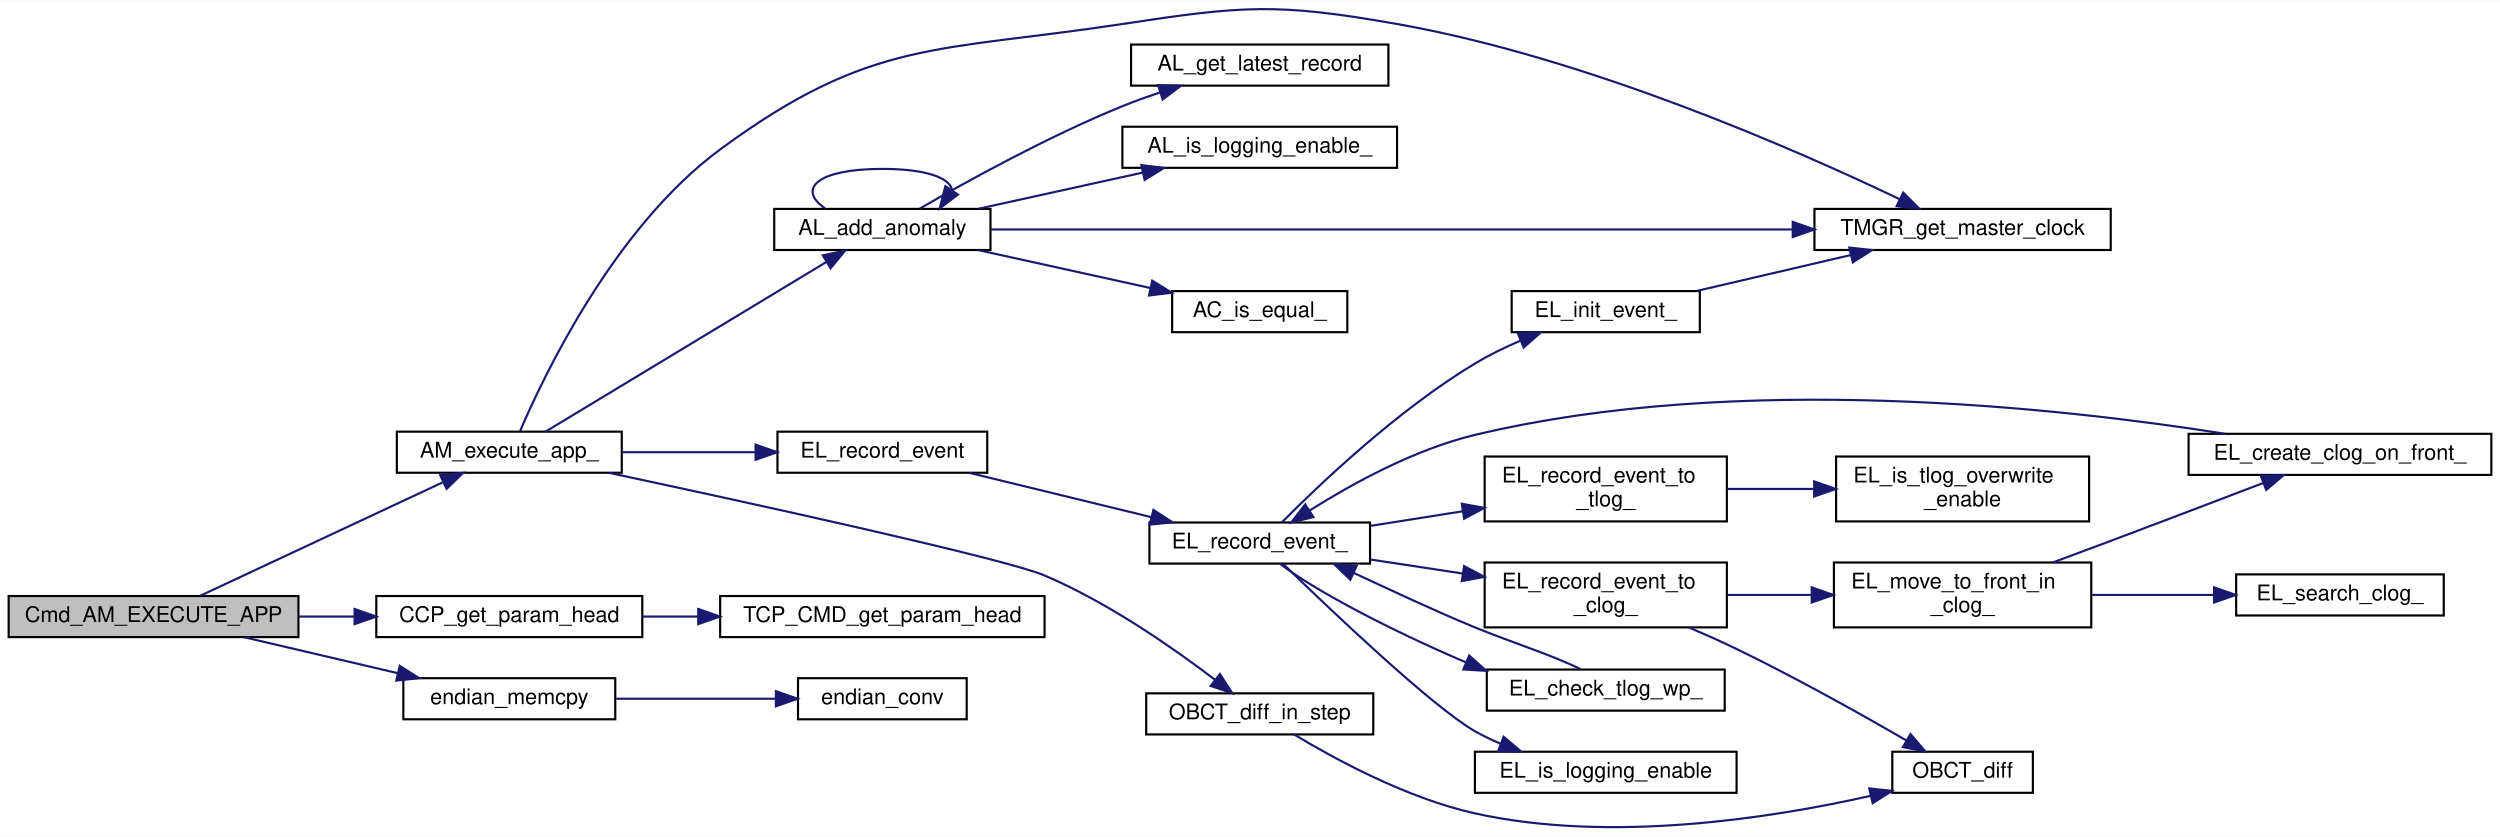
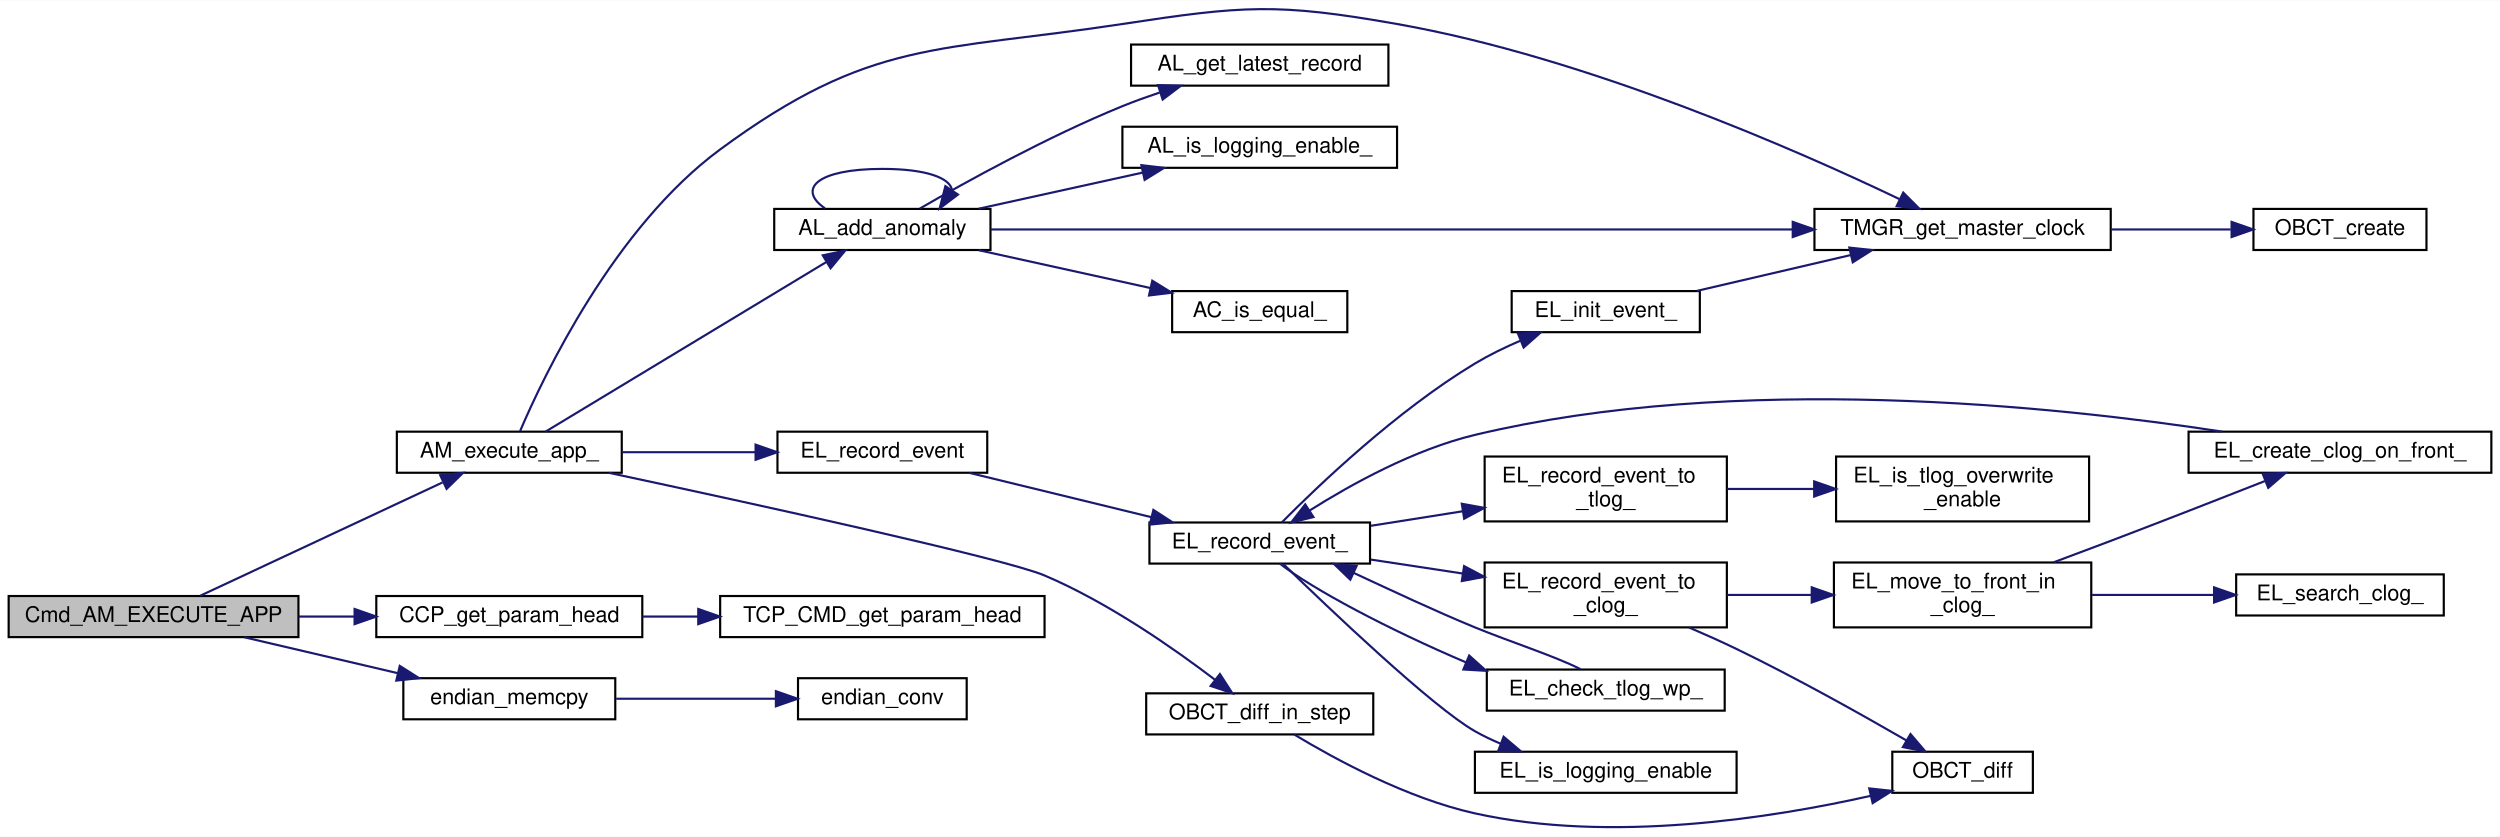
<svg xmlns="http://www.w3.org/2000/svg" xmlns:xlink="http://www.w3.org/1999/xlink" width="1156pt" height="387pt" viewBox="0.00 0.00 1156.00 386.70">
  <g id="graph0" class="graph" transform="scale(1 1) rotate(0) translate(4 382.7)">
    <polygon fill="white" stroke="transparent" points="-4,4 -4,-382.7 1152,-382.7 1152,4 -4,4" />
    <g id="node1" class="node">
      <g id="a_node1">
        <a xlink:title=" ">
          <polygon fill="#bfbfbf" stroke="black" points="0,-88.25 0,-107.25 134,-107.25 134,-88.25 0,-88.25" />
          <text text-anchor="middle" x="67" y="-95.25" font-family="Helvetica,sans-Serif" font-size="10.00">Cmd_AM_EXECUTE_APP</text>
        </a>
      </g>
    </g>
    <g id="node2" class="node">
      <g id="a_node2">
        <a xlink:href="app__manager_8c.html#ac8eb56aeb5e572d9d1215cead52a9ab5" target="_top" xlink:title=" ">
          <polygon fill="white" stroke="black" points="179.5,-164.25 179.5,-183.25 283.5,-183.25 283.5,-164.25 179.5,-164.25" />
          <text text-anchor="middle" x="231.5" y="-171.25" font-family="Helvetica,sans-Serif" font-size="10.00">AM_execute_app_</text>
        </a>
      </g>
    </g>
    <g id="edge1" class="edge">
      <path fill="none" stroke="midnightblue" d="M88.58,-107.37C116.91,-120.62 168.09,-144.56 200.63,-159.78" />
      <polygon fill="midnightblue" stroke="midnightblue" points="199.55,-163.13 210.09,-164.2 202.51,-156.79 199.55,-163.13" />
    </g>
-     <g id="node21" class="node">
-       <g id="a_node21">
+     <g id="node22" class="node">
+       <g id="a_node22">
        <a xlink:href="common__tlm__cmd__packet_8h.html#ad98f8912cc698e43db15c2bd8ea0c170" target="_top" xlink:title="先頭のパラメタのポインタを取得">
          <polygon fill="white" stroke="black" points="170,-88.25 170,-107.25 293,-107.25 293,-88.25 170,-88.25" />
          <text text-anchor="middle" x="231.5" y="-95.25" font-family="Helvetica,sans-Serif" font-size="10.00">CCP_get_param_head</text>
        </a>
      </g>
    </g>
-     <g id="edge26" class="edge">
+     <g id="edge27" class="edge">
      <path fill="none" stroke="midnightblue" d="M134.09,-97.75C142.53,-97.75 151.19,-97.75 159.69,-97.75" />
      <polygon fill="midnightblue" stroke="midnightblue" points="159.96,-101.25 169.96,-97.75 159.96,-94.25 159.96,-101.25" />
    </g>
-     <g id="node23" class="node">
-       <g id="a_node23">
+     <g id="node24" class="node">
+       <g id="a_node24">
        <a xlink:href="endian__memcpy_8c.html#a153793f6939a1cb0f6bc3968d953f31e" target="_top" xlink:title=" ">
          <polygon fill="white" stroke="black" points="182.5,-50.25 182.5,-69.25 280.5,-69.25 280.5,-50.25 182.5,-50.25" />
          <text text-anchor="middle" x="231.5" y="-57.25" font-family="Helvetica,sans-Serif" font-size="10.00">endian_memcpy</text>
        </a>
      </g>
    </g>
-     <g id="edge28" class="edge">
+     <g id="edge29" class="edge">
      <path fill="none" stroke="midnightblue" d="M109.01,-88.16C130.55,-83.12 157.13,-76.9 179.94,-71.57" />
      <polygon fill="midnightblue" stroke="midnightblue" points="180.85,-74.95 189.79,-69.27 179.25,-68.14 180.85,-74.95" />
    </g>
    <g id="node3" class="node">
      <g id="a_node3">
        <a xlink:href="anomaly__logger_8c.html#a0ea6626c89aa7e883a23da90b4c34e66" target="_top" xlink:title=" ">
          <polygon fill="white" stroke="black" points="354,-267.25 354,-286.25 454,-286.25 454,-267.25 354,-267.25" />
          <text text-anchor="middle" x="404" y="-274.25" font-family="Helvetica,sans-Serif" font-size="10.00">AL_add_anomaly</text>
        </a>
      </g>
    </g>
    <g id="edge2" class="edge">
      <path fill="none" stroke="midnightblue" d="M248.23,-183.25C277.9,-201.17 342.31,-240.09 377.98,-261.63" />
      <polygon fill="midnightblue" stroke="midnightblue" points="376.44,-264.79 386.81,-266.96 380.06,-258.8 376.44,-264.79" />
    </g>
    <g id="node7" class="node">
      <g id="a_node7">
        <a xlink:href="time__manager_8c.html#a9d04b4d9b622cbe5a90cf65e58b828bc" target="_top" xlink:title=" ">
          <polygon fill="white" stroke="black" points="835,-267.25 835,-286.25 972,-286.25 972,-267.25 835,-267.25" />
          <text text-anchor="middle" x="903.5" y="-274.25" font-family="Helvetica,sans-Serif" font-size="10.00">TMGR_get_master_clock</text>
        </a>
      </g>
    </g>
-     <g id="edge25" class="edge">
+     <g id="edge26" class="edge">
      <path fill="none" stroke="midnightblue" d="M236.5,-183.56C247.39,-209.01 280.03,-277.69 329,-313.75 398.72,-365.1 429.39,-358.71 515,-371.75 570.8,-380.25 586.42,-381.57 642,-371.75 730.07,-356.19 827.51,-313.18 874.34,-290.76" />
      <polygon fill="midnightblue" stroke="midnightblue" points="876.06,-293.81 883.54,-286.3 873.01,-287.51 876.06,-293.81" />
    </g>
-     <g id="node8" class="node">
-       <g id="a_node8">
+     <g id="node9" class="node">
+       <g id="a_node9">
        <a xlink:href="event__logger_8c.html#a25a74a48375dfc1f3f80be68e0ac00ea" target="_top" xlink:title="イベント (EL_Event) を記録">
          <polygon fill="white" stroke="black" points="355.5,-164.25 355.5,-183.25 452.5,-183.25 452.5,-164.25 355.5,-164.25" />
          <text text-anchor="middle" x="404" y="-171.25" font-family="Helvetica,sans-Serif" font-size="10.00">EL_record_event</text>
        </a>
      </g>
    </g>
-     <g id="edge8" class="edge">
+     <g id="edge9" class="edge">
      <path fill="none" stroke="midnightblue" d="M283.66,-173.75C303.03,-173.75 325.23,-173.75 345.18,-173.75" />
      <polygon fill="midnightblue" stroke="midnightblue" points="345.38,-177.25 355.38,-173.75 345.38,-170.25 345.38,-177.25" />
    </g>
-     <g id="node20" class="node">
-       <g id="a_node20">
+     <g id="node21" class="node">
+       <g id="a_node21">
        <a xlink:href="obc__time_8c.html#a3adce1b790eb67e1eff3cb1e79fc197f" target="_top" xlink:title=" ">
          <polygon fill="white" stroke="black" points="526,-43.25 526,-62.25 631,-62.25 631,-43.25 526,-43.25" />
          <text text-anchor="middle" x="578.5" y="-50.25" font-family="Helvetica,sans-Serif" font-size="10.00">OBCT_diff_in_step</text>
        </a>
      </g>
    </g>
-     <g id="edge23" class="edge">
+     <g id="edge24" class="edge">
      <path fill="none" stroke="midnightblue" d="M277.5,-164.23C343.46,-150.15 460.58,-124.57 479,-116.75 508.46,-104.23 538.82,-83 557.91,-68.45" />
      <polygon fill="midnightblue" stroke="midnightblue" points="560.09,-71.19 565.84,-62.29 555.79,-65.66 560.09,-71.19" />
    </g>
    <g id="edge4" class="edge">
      <path fill="none" stroke="midnightblue" d="M377.49,-286.5C364.59,-295.31 373.43,-304.75 404,-304.75 424.54,-304.75 435.27,-300.49 436.19,-295.02" />
      <polygon fill="midnightblue" stroke="midnightblue" points="438.97,-292.89 430.51,-286.5 433.14,-296.77 438.97,-292.89" />
    </g>
    <g id="node4" class="node">
      <g id="a_node4">
        <a xlink:href="anomaly__logger_8c.html#a0d3195f9dcd9ab90f9672a90ed701932" target="_top" xlink:title=" ">
          <polygon fill="white" stroke="black" points="538,-229.25 538,-248.25 619,-248.25 619,-229.25 538,-229.25" />
          <text text-anchor="middle" x="578.5" y="-236.25" font-family="Helvetica,sans-Serif" font-size="10.00">AC_is_equal_</text>
        </a>
      </g>
    </g>
    <g id="edge3" class="edge">
      <path fill="none" stroke="midnightblue" d="M448.53,-267.16C472.65,-261.84 502.74,-255.22 527.79,-249.7" />
      <polygon fill="midnightblue" stroke="midnightblue" points="528.81,-253.06 537.82,-247.49 527.3,-246.22 528.81,-253.06" />
    </g>
    <g id="node5" class="node">
      <g id="a_node5">
        <a xlink:href="anomaly__logger_8c.html#a20757d941f0e6a6fe45076e1b799d58c" target="_top" xlink:title=" ">
          <polygon fill="white" stroke="black" points="519,-343.25 519,-362.25 638,-362.25 638,-343.25 519,-343.25" />
          <text text-anchor="middle" x="578.5" y="-350.25" font-family="Helvetica,sans-Serif" font-size="10.00">AL_get_latest_record</text>
        </a>
      </g>
    </g>
    <g id="edge5" class="edge">
      <path fill="none" stroke="midnightblue" d="M421.32,-286.41C442.42,-298.62 480.54,-319.72 515,-333.75 520.52,-335.99 526.4,-338.12 532.27,-340.08" />
      <polygon fill="midnightblue" stroke="midnightblue" points="531.48,-343.5 542.07,-343.21 533.61,-336.83 531.48,-343.5" />
    </g>
    <g id="node6" class="node">
      <g id="a_node6">
        <a xlink:href="anomaly__logger_8c.html#af0545eca5524e201925fa77dd122fd8c" target="_top" xlink:title=" ">
          <polygon fill="white" stroke="black" points="515,-305.25 515,-324.25 642,-324.25 642,-305.25 515,-305.25" />
          <text text-anchor="middle" x="578.5" y="-312.25" font-family="Helvetica,sans-Serif" font-size="10.00">AL_is_logging_enable_</text>
        </a>
      </g>
    </g>
    <g id="edge6" class="edge">
      <path fill="none" stroke="midnightblue" d="M448.53,-286.34C471.6,-291.42 500.13,-297.7 524.48,-303.07" />
      <polygon fill="midnightblue" stroke="midnightblue" points="523.77,-306.49 534.28,-305.23 525.27,-299.66 523.77,-306.49" />
    </g>
    <g id="edge7" class="edge">
      <path fill="none" stroke="midnightblue" d="M454.06,-276.75C540.66,-276.75 721.21,-276.75 824.86,-276.75" />
      <polygon fill="midnightblue" stroke="midnightblue" points="824.96,-280.25 834.96,-276.75 824.96,-273.25 824.96,-280.25" />
    </g>
-     <g id="node9" class="node">
-       <g id="a_node9">
+     <g id="node8" class="node">
+       <g id="a_node8">
+         <a xlink:href="obc__time_8c.html#a70416835a40bdacbb04f6f06b1e6d1e1" target="_top" xlink:title=" ">
+           <polygon fill="white" stroke="black" points="1038,-267.25 1038,-286.25 1118,-286.25 1118,-267.25 1038,-267.25" />
+           <text text-anchor="middle" x="1078" y="-274.25" font-family="Helvetica,sans-Serif" font-size="10.00">OBCT_create</text>
+         </a>
+       </g>
+     </g>
+     <g id="edge8" class="edge">
+       <path fill="none" stroke="midnightblue" d="M972.18,-276.75C990.63,-276.75 1010.27,-276.75 1027.5,-276.75" />
+       <polygon fill="midnightblue" stroke="midnightblue" points="1027.88,-280.25 1037.88,-276.75 1027.88,-273.25 1027.88,-280.25" />
+     </g>
+     <g id="node10" class="node">
+       <g id="a_node10">
        <a xlink:href="event__logger_8c.html#a80a1b60c587d1e3402b02e3bde1db899" target="_top" xlink:title="イベント (EL_Event) を記録">
          <polygon fill="white" stroke="black" points="527.5,-122.25 527.5,-141.25 629.5,-141.25 629.5,-122.25 527.5,-122.25" />
          <text text-anchor="middle" x="578.5" y="-129.25" font-family="Helvetica,sans-Serif" font-size="10.00">EL_record_event_</text>
        </a>
      </g>
    </g>
-     <g id="edge9" class="edge">
+     <g id="edge10" class="edge">
      <path fill="none" stroke="midnightblue" d="M444.14,-164.22C469.09,-158.14 501.62,-150.22 528.3,-143.73" />
      <polygon fill="midnightblue" stroke="midnightblue" points="529.33,-147.08 538.21,-141.31 527.67,-140.28 529.33,-147.08" />
    </g>
-     <g id="node10" class="node">
-       <g id="a_node10">
+     <g id="node11" class="node">
+       <g id="a_node11">
        <a xlink:href="event__logger_8c.html#aeae14f21b4e29006f709a61e7de52d67" target="_top" xlink:title="TLog の wp をチェックし， event を生成する">
          <polygon fill="white" stroke="black" points="683.5,-54.25 683.5,-73.25 793.5,-73.25 793.5,-54.25 683.5,-54.25" />
          <text text-anchor="middle" x="738.5" y="-61.25" font-family="Helvetica,sans-Serif" font-size="10.00">EL_check_tlog_wp_</text>
        </a>
      </g>
    </g>
-     <g id="edge10" class="edge">
+     <g id="edge11" class="edge">
      <path fill="none" stroke="midnightblue" d="M587.77,-122.24C603.18,-110.31 637.69,-91.97 673.98,-76.52" />
      <polygon fill="midnightblue" stroke="midnightblue" points="675.35,-79.74 683.23,-72.66 672.66,-73.28 675.35,-79.74" />
    </g>
-     <g id="node11" class="node">
-       <g id="a_node11">
+     <g id="node12" class="node">
+       <g id="a_node12">
        <a xlink:href="event__logger_8c.html#a0b42c2f5d1eafdad83481ec6e63365e2" target="_top" xlink:title="イベント (EL_Event) を初期化">
          <polygon fill="white" stroke="black" points="695,-229.25 695,-248.25 782,-248.25 782,-229.25 695,-229.25" />
          <text text-anchor="middle" x="738.5" y="-236.25" font-family="Helvetica,sans-Serif" font-size="10.00">EL_init_event_</text>
        </a>
      </g>
    </g>
-     <g id="edge12" class="edge">
+     <g id="edge13" class="edge">
      <path fill="none" stroke="midnightblue" d="M588.77,-141.35C605.36,-158.1 641.79,-192.95 678,-214.75 684.5,-218.66 691.74,-222.18 698.88,-225.26" />
      <polygon fill="midnightblue" stroke="midnightblue" points="697.89,-228.63 708.47,-229.16 700.53,-222.15 697.89,-228.63" />
    </g>
-     <g id="node12" class="node">
-       <g id="a_node12">
+     <g id="node13" class="node">
+       <g id="a_node13">
        <a xlink:href="event__logger_8c.html#a50ba2fe43a96f7351951a4109227ba6f" target="_top" xlink:title="event_logger の EL_Event.group が有効か？">
          <polygon fill="white" stroke="black" points="678,-16.25 678,-35.25 799,-35.25 799,-16.25 678,-16.25" />
          <text text-anchor="middle" x="738.5" y="-23.25" font-family="Helvetica,sans-Serif" font-size="10.00">EL_is_logging_enable</text>
        </a>
      </g>
    </g>
-     <g id="edge14" class="edge">
+     <g id="edge15" class="edge">
      <path fill="none" stroke="midnightblue" d="M589.35,-122.09C610.18,-101.84 658.36,-55.9 678,-44.75 681.71,-42.64 685.69,-40.73 689.77,-39.01" />
      <polygon fill="midnightblue" stroke="midnightblue" points="691.28,-42.18 699.37,-35.33 688.78,-35.64 691.28,-42.18" />
    </g>
-     <g id="node13" class="node">
-       <g id="a_node13">
+     <g id="node14" class="node">
+       <g id="a_node14">
        <a xlink:href="event__logger_8c.html#a69fb9dbc85ad467d048f1c9f31d2442c" target="_top" xlink:title="イベント (EL_Event) を CLog に記録">
          <polygon fill="white" stroke="black" points="682.5,-92.75 682.5,-122.75 794.5,-122.75 794.5,-92.75 682.5,-92.75" />
          <text text-anchor="start" x="690.5" y="-110.75" font-family="Helvetica,sans-Serif" font-size="10.00">EL_record_event_to</text>
          <text text-anchor="middle" x="738.5" y="-99.75" font-family="Helvetica,sans-Serif" font-size="10.00">_clog_</text>
        </a>
      </g>
    </g>
-     <g id="edge15" class="edge">
+     <g id="edge16" class="edge">
      <path fill="none" stroke="midnightblue" d="M629.93,-124.09C643.37,-122.05 658.09,-119.81 672.21,-117.67" />
      <polygon fill="midnightblue" stroke="midnightblue" points="673,-121.09 682.36,-116.12 671.94,-114.17 673,-121.09" />
    </g>
-     <g id="node18" class="node">
-       <g id="a_node18">
+     <g id="node19" class="node">
+       <g id="a_node19">
        <a xlink:href="event__logger_8c.html#a93cb3659efd373de0856c92b3c08896a" target="_top" xlink:title="イベント (EL_Event) を TLog に記録">
          <polygon fill="white" stroke="black" points="682.5,-141.75 682.5,-171.75 794.5,-171.75 794.5,-141.75 682.5,-141.75" />
          <text text-anchor="start" x="690.5" y="-159.75" font-family="Helvetica,sans-Serif" font-size="10.00">EL_record_event_to</text>
          <text text-anchor="middle" x="738.5" y="-148.75" font-family="Helvetica,sans-Serif" font-size="10.00">_tlog_</text>
        </a>
      </g>
    </g>
-     <g id="edge21" class="edge">
+     <g id="edge22" class="edge">
      <path fill="none" stroke="midnightblue" d="M629.93,-139.73C643.37,-141.85 658.09,-144.18 672.21,-146.42" />
      <polygon fill="midnightblue" stroke="midnightblue" points="671.93,-149.92 682.36,-148.02 673.03,-143 671.93,-149.92" />
    </g>
-     <g id="edge11" class="edge">
+     <g id="edge12" class="edge">
      <path fill="none" stroke="midnightblue" d="M726.82,-73.43C714.79,-79.52 694.74,-85.89 678,-92.75 659.29,-100.42 639.13,-109.99 621.95,-117.93" />
      <polygon fill="midnightblue" stroke="midnightblue" points="620.38,-114.8 612.75,-122.14 623.29,-121.16 620.38,-114.8" />
    </g>
-     <g id="edge13" class="edge">
+     <g id="edge14" class="edge">
      <path fill="none" stroke="midnightblue" d="M780.63,-248.34C802.24,-253.37 828.91,-259.59 851.79,-264.92" />
      <polygon fill="midnightblue" stroke="midnightblue" points="851.13,-268.37 861.66,-267.23 852.72,-261.55 851.13,-268.37" />
    </g>
-     <g id="node14" class="node">
-       <g id="a_node14">
+     <g id="node15" class="node">
+       <g id="a_node15">
        <a xlink:href="event__logger_8c.html#a605a3ff223ddae8830c09ff5aa57cc94" target="_top" xlink:title="該当イベントの CLog を，イベントテーブルの先頭に出す">
          <polygon fill="white" stroke="black" points="844,-92.75 844,-122.75 963,-122.75 963,-92.75 844,-92.75" />
          <text text-anchor="start" x="852" y="-110.75" font-family="Helvetica,sans-Serif" font-size="10.00">EL_move_to_front_in</text>
          <text text-anchor="middle" x="903.5" y="-99.75" font-family="Helvetica,sans-Serif" font-size="10.00">_clog_</text>
        </a>
      </g>
    </g>
-     <g id="edge16" class="edge">
+     <g id="edge17" class="edge">
      <path fill="none" stroke="midnightblue" d="M794.68,-107.75C807.15,-107.75 820.53,-107.75 833.48,-107.75" />
      <polygon fill="midnightblue" stroke="midnightblue" points="833.75,-111.25 843.75,-107.75 833.75,-104.25 833.75,-111.25" />
    </g>
-     <g id="node17" class="node">
-       <g id="a_node17">
+     <g id="node18" class="node">
+       <g id="a_node18">
        <a xlink:href="obc__time_8c.html#a02512f745375636ab21f468838587942" target="_top" xlink:title=" ">
          <polygon fill="white" stroke="black" points="871,-16.25 871,-35.25 936,-35.25 936,-16.25 871,-16.25" />
          <text text-anchor="middle" x="903.5" y="-23.25" font-family="Helvetica,sans-Serif" font-size="10.00">OBCT_diff</text>
        </a>
      </g>
    </g>
-     <g id="edge20" class="edge">
+     <g id="edge21" class="edge">
      <path fill="none" stroke="midnightblue" d="M776.91,-92.74C784.29,-89.58 791.94,-86.16 799,-82.75 826.38,-69.5 856.77,-52.47 877.49,-40.49" />
      <polygon fill="midnightblue" stroke="midnightblue" points="879.41,-43.43 886.29,-35.37 875.89,-37.38 879.41,-43.43" />
    </g>
-     <g id="node15" class="node">
-       <g id="a_node15">
-         <a xlink:href="event__logger_8c.html#a60dac03ee61b8b3fb3ac6335babb7209" target="_top" xlink:title="イベントテーブル先頭に該当イベントの CLog をつくる">
-           <polygon fill="white" stroke="black" points="1008,-163.25 1008,-182.25 1148,-182.25 1148,-163.25 1008,-163.25" />
-           <text text-anchor="middle" x="1078" y="-170.25" font-family="Helvetica,sans-Serif" font-size="10.00">EL_create_clog_on_front_</text>
-         </a>
-       </g>
-     </g>
-     <g id="edge17" class="edge">
-       <path fill="none" stroke="midnightblue" d="M945.21,-122.76C954.05,-126.03 963.34,-129.5 972,-132.75 995.54,-141.59 1022,-151.67 1042.46,-159.5" />
-       <polygon fill="midnightblue" stroke="midnightblue" points="1041.4,-162.84 1051.99,-163.15 1043.9,-156.3 1041.4,-162.84" />
-     </g>
    <g id="node16" class="node">
      <g id="a_node16">
+         <a xlink:href="event__logger_8c.html#a60dac03ee61b8b3fb3ac6335babb7209" target="_top" xlink:title="イベントテーブル先頭に該当イベントの CLog をつくる">
+           <polygon fill="white" stroke="black" points="1008,-164.25 1008,-183.25 1148,-183.25 1148,-164.25 1008,-164.25" />
+           <text text-anchor="middle" x="1078" y="-171.25" font-family="Helvetica,sans-Serif" font-size="10.00">EL_create_clog_on_front_</text>
+         </a>
+       </g>
+     </g>
+     <g id="edge18" class="edge">
+       <path fill="none" stroke="midnightblue" d="M945.59,-122.84C954.32,-126.08 963.47,-129.5 972,-132.75 995.89,-141.84 1022.74,-152.32 1043.31,-160.42" />
+       <polygon fill="midnightblue" stroke="midnightblue" points="1042.27,-163.77 1052.86,-164.18 1044.84,-157.26 1042.27,-163.77" />
+     </g>
+     <g id="node17" class="node">
+       <g id="a_node17">
        <a xlink:href="event__logger_8c.html#a987cce8c848158cc3038bb59dc100de3" target="_top" xlink:title="該当イベントの CLog を検索し取得する">
          <polygon fill="white" stroke="black" points="1030,-98.25 1030,-117.25 1126,-117.25 1126,-98.25 1030,-98.25" />
          <text text-anchor="middle" x="1078" y="-105.25" font-family="Helvetica,sans-Serif" font-size="10.00">EL_search_clog_</text>
        </a>
      </g>
    </g>
-     <g id="edge19" class="edge">
+     <g id="edge20" class="edge">
      <path fill="none" stroke="midnightblue" d="M963.38,-107.75C981.58,-107.75 1001.59,-107.75 1019.68,-107.75" />
      <polygon fill="midnightblue" stroke="midnightblue" points="1019.79,-111.25 1029.79,-107.75 1019.79,-104.25 1019.79,-111.25" />
    </g>
-     <g id="edge18" class="edge">
-       <path fill="none" stroke="midnightblue" d="M1024.77,-182.28C947.69,-194.49 799.46,-210.81 678,-181.75 649.95,-175.04 620.86,-158.95 601.64,-146.83" />
+     <g id="edge19" class="edge">
+       <path fill="none" stroke="midnightblue" d="M1023.48,-183.27C946.04,-195.15 798.78,-210.65 678,-181.75 649.95,-175.04 620.86,-158.95 601.64,-146.83" />
      <polygon fill="midnightblue" stroke="midnightblue" points="603.33,-143.76 593.04,-141.25 599.53,-149.63 603.33,-143.76" />
    </g>
-     <g id="node19" class="node">
-       <g id="a_node19">
+     <g id="node20" class="node">
+       <g id="a_node20">
        <a xlink:href="event__logger_8c.html#af088469f27d5dfca608a9cacee9fbc17" target="_top" xlink:title="TLog のイベントテーブルの上書きが有効か？">
          <polygon fill="white" stroke="black" points="845,-141.75 845,-171.75 962,-171.75 962,-141.75 845,-141.75" />
          <text text-anchor="start" x="853" y="-159.75" font-family="Helvetica,sans-Serif" font-size="10.00">EL_is_tlog_overwrite</text>
          <text text-anchor="middle" x="903.5" y="-148.75" font-family="Helvetica,sans-Serif" font-size="10.00">_enable</text>
        </a>
      </g>
    </g>
-     <g id="edge22" class="edge">
+     <g id="edge23" class="edge">
      <path fill="none" stroke="midnightblue" d="M794.68,-156.75C807.56,-156.75 821.43,-156.75 834.78,-156.75" />
      <polygon fill="midnightblue" stroke="midnightblue" points="834.87,-160.25 844.87,-156.75 834.87,-153.25 834.87,-160.25" />
    </g>
-     <g id="edge24" class="edge">
+     <g id="edge25" class="edge">
      <path fill="none" stroke="midnightblue" d="M594.45,-43.21C613.13,-31.92 646.49,-13.74 678,-6.75 740.84,7.2 815.65,-4.63 861.08,-14.87" />
      <polygon fill="midnightblue" stroke="midnightblue" points="860.33,-18.29 870.87,-17.15 861.92,-11.47 860.33,-18.29" />
    </g>
-     <g id="node22" class="node">
-       <g id="a_node22">
+     <g id="node23" class="node">
+       <g id="a_node23">
        <a xlink:href="_t_c_packet_8c.html#af3416877283ab315ad0ababce5afbfc8" target="_top" xlink:title="先頭のパラメタのポインタを取得">
          <polygon fill="white" stroke="black" points="329,-88.25 329,-107.25 479,-107.25 479,-88.25 329,-88.25" />
          <text text-anchor="middle" x="404" y="-95.25" font-family="Helvetica,sans-Serif" font-size="10.00">TCP_CMD_get_param_head</text>
        </a>
      </g>
    </g>
-     <g id="edge27" class="edge">
+     <g id="edge28" class="edge">
      <path fill="none" stroke="midnightblue" d="M293.09,-97.75C301.42,-97.75 310.08,-97.75 318.74,-97.75" />
      <polygon fill="midnightblue" stroke="midnightblue" points="318.87,-101.25 328.87,-97.75 318.87,-94.25 318.87,-101.25" />
    </g>
-     <g id="node24" class="node">
-       <g id="a_node24">
+     <g id="node25" class="node">
+       <g id="a_node25">
        <a xlink:href="endian__conv_8c.html#af8d492c4e43d83c161cd2225a9697b6a" target="_top" xlink:title=" ">
          <polygon fill="white" stroke="black" points="365,-50.25 365,-69.25 443,-69.25 443,-50.25 365,-50.25" />
          <text text-anchor="middle" x="404" y="-57.25" font-family="Helvetica,sans-Serif" font-size="10.00">endian_conv</text>
        </a>
      </g>
    </g>
-     <g id="edge29" class="edge">
+     <g id="edge30" class="edge">
      <path fill="none" stroke="midnightblue" d="M280.9,-59.75C303.95,-59.75 331.46,-59.75 354.52,-59.75" />
      <polygon fill="midnightblue" stroke="midnightblue" points="354.77,-63.25 364.77,-59.75 354.77,-56.25 354.77,-63.25" />
    </g>
  </g>
</svg>
